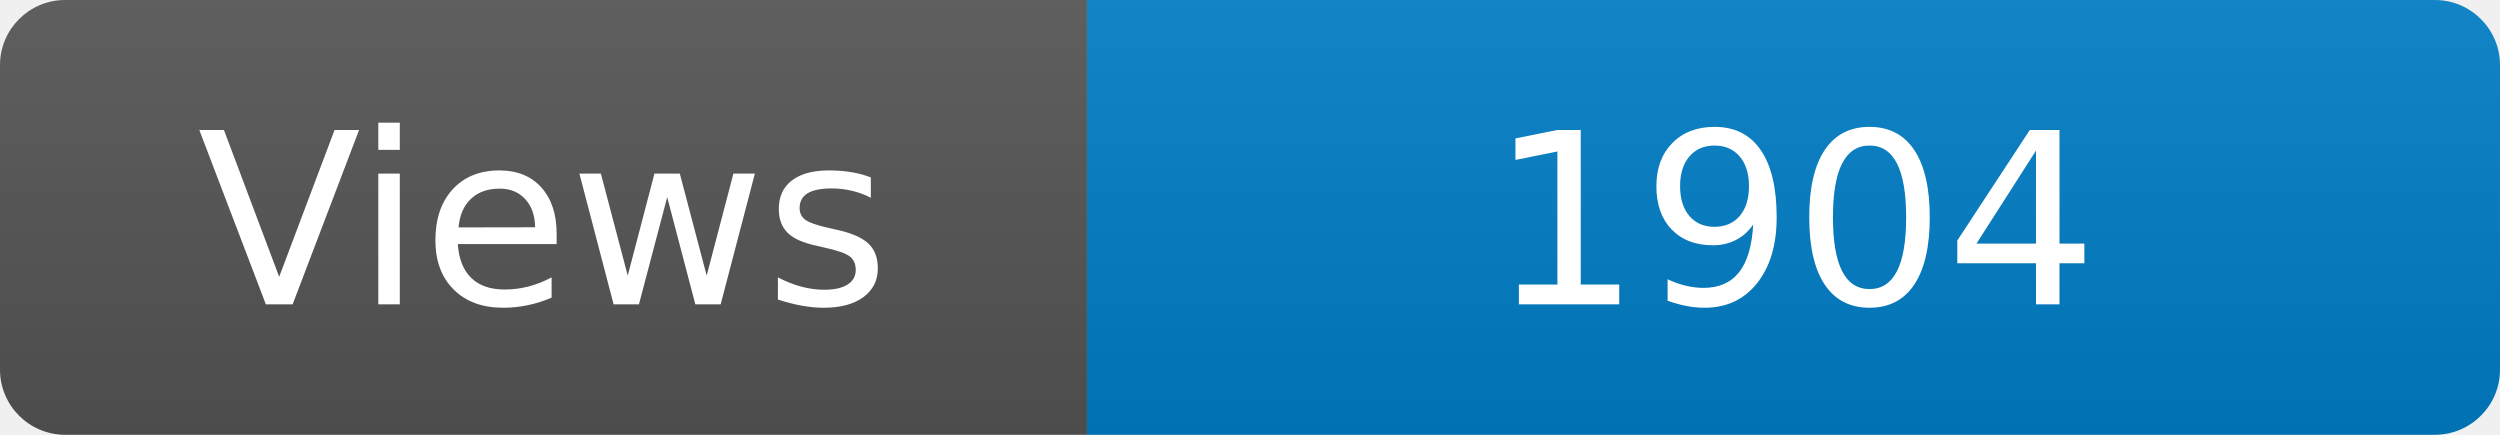
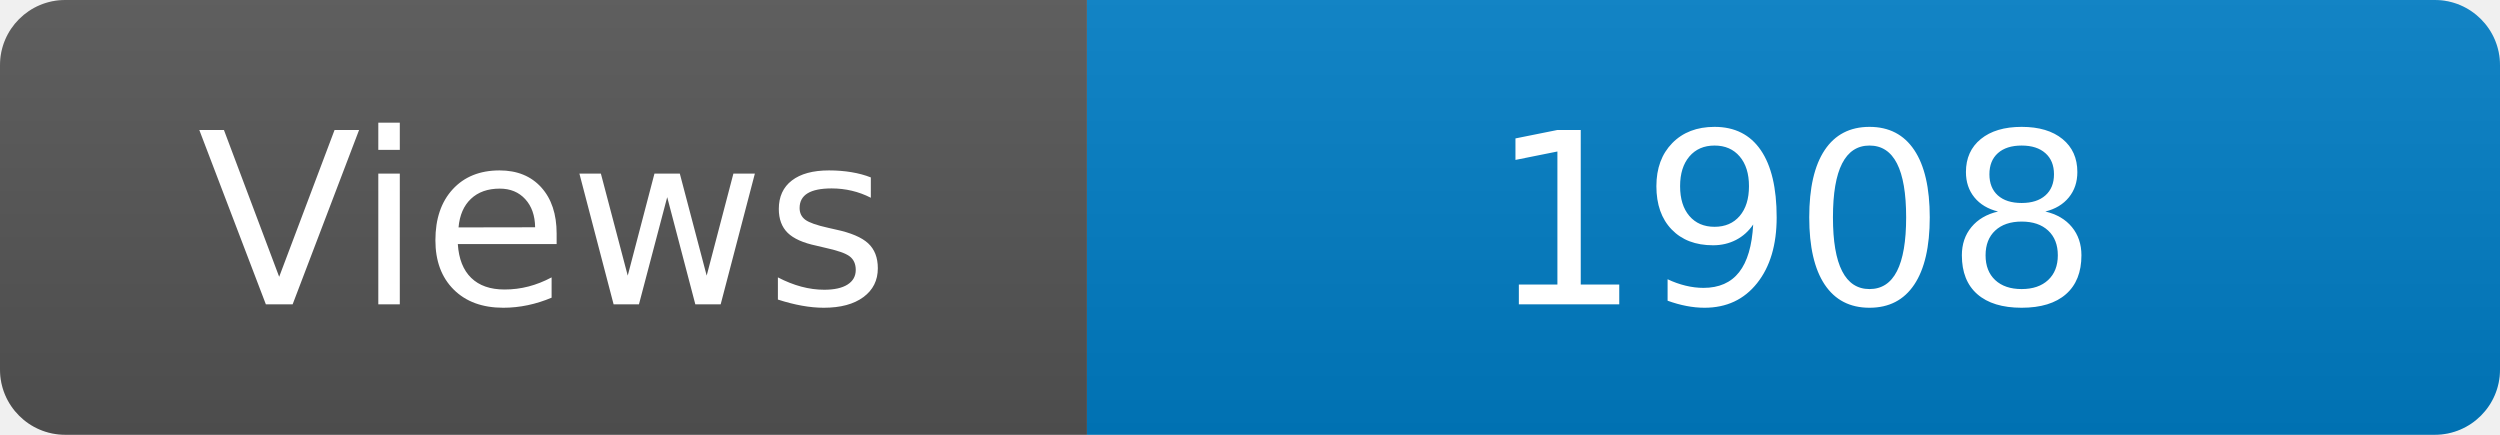
<svg xmlns="http://www.w3.org/2000/svg" width="115" height="20" role="img" aria-label="Maintained?: yes">
  <linearGradient id="s" x2="0" y2="100%">
    <stop offset="0" stop-color="#bbb" stop-opacity=".1" />
    <stop offset="1" stop-opacity=".1" />
  </linearGradient>
  <clipPath id="r">
    <rect width="115" height="20" rx="3" fill="#fff" />
  </clipPath>
  <g clip-path="url(#r)">
    <rect width="50" height="20" fill="#555" />
    <rect x="50" width="160" height="20" fill="#007ec6" />
    <rect width="115" height="20" fill="url(#s)" />
  </g>
  <g fill="#fff" text-anchor="middle" font-family="Verdana,Geneva,DejaVu Sans,sans-serif" font-size="110">
    <text x="250" y="140" transform="scale(.1)" fill="#fff">Views</text>
-     <text x="825" y="140" transform="scale(.1)" fill="#fff">1904</text>
+     <text x="825" y="140" transform="scale(.1)" fill="#fff">1908</text>
  </g>
</svg>
